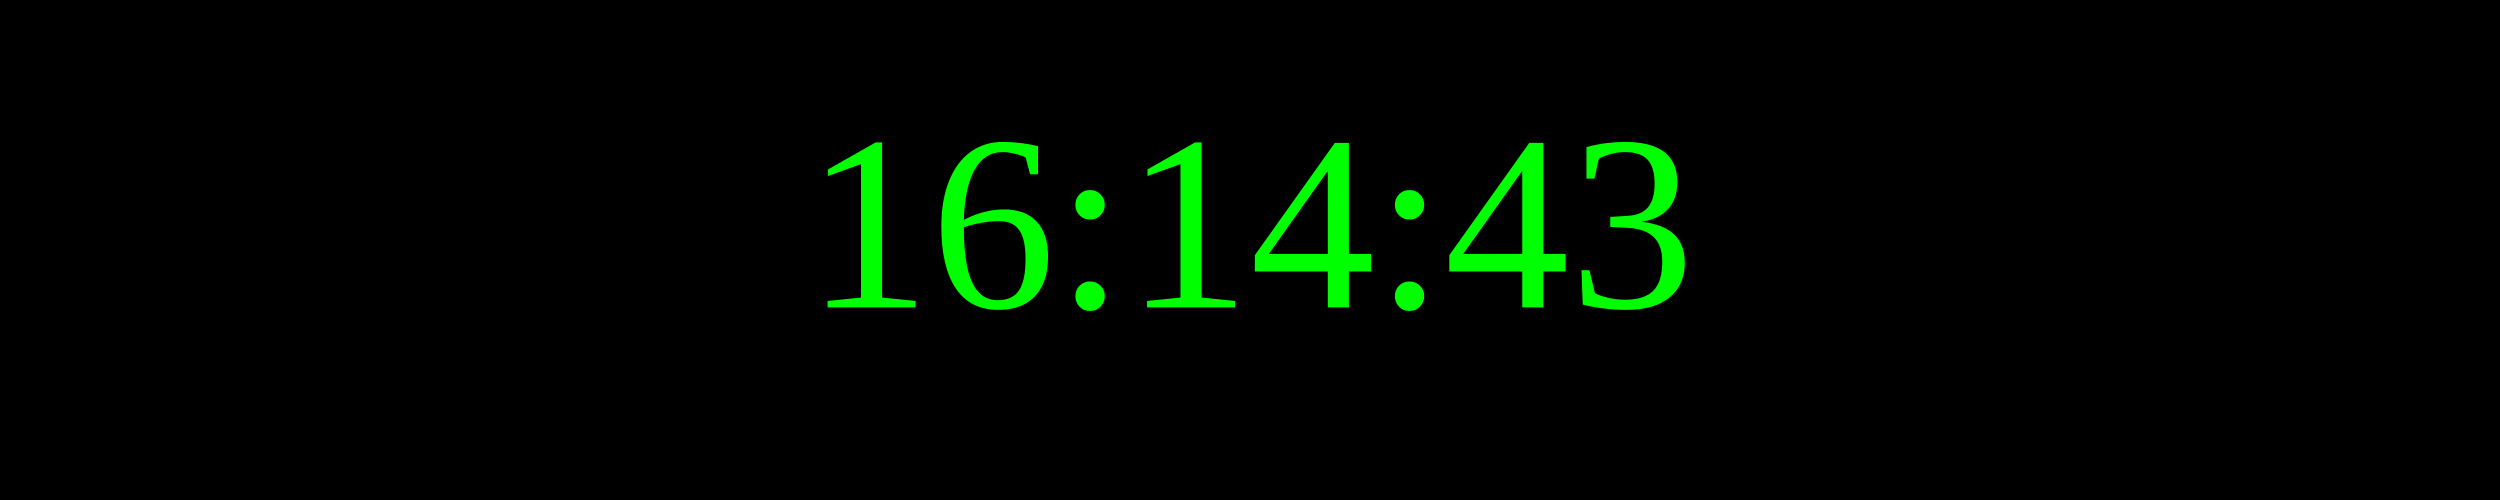
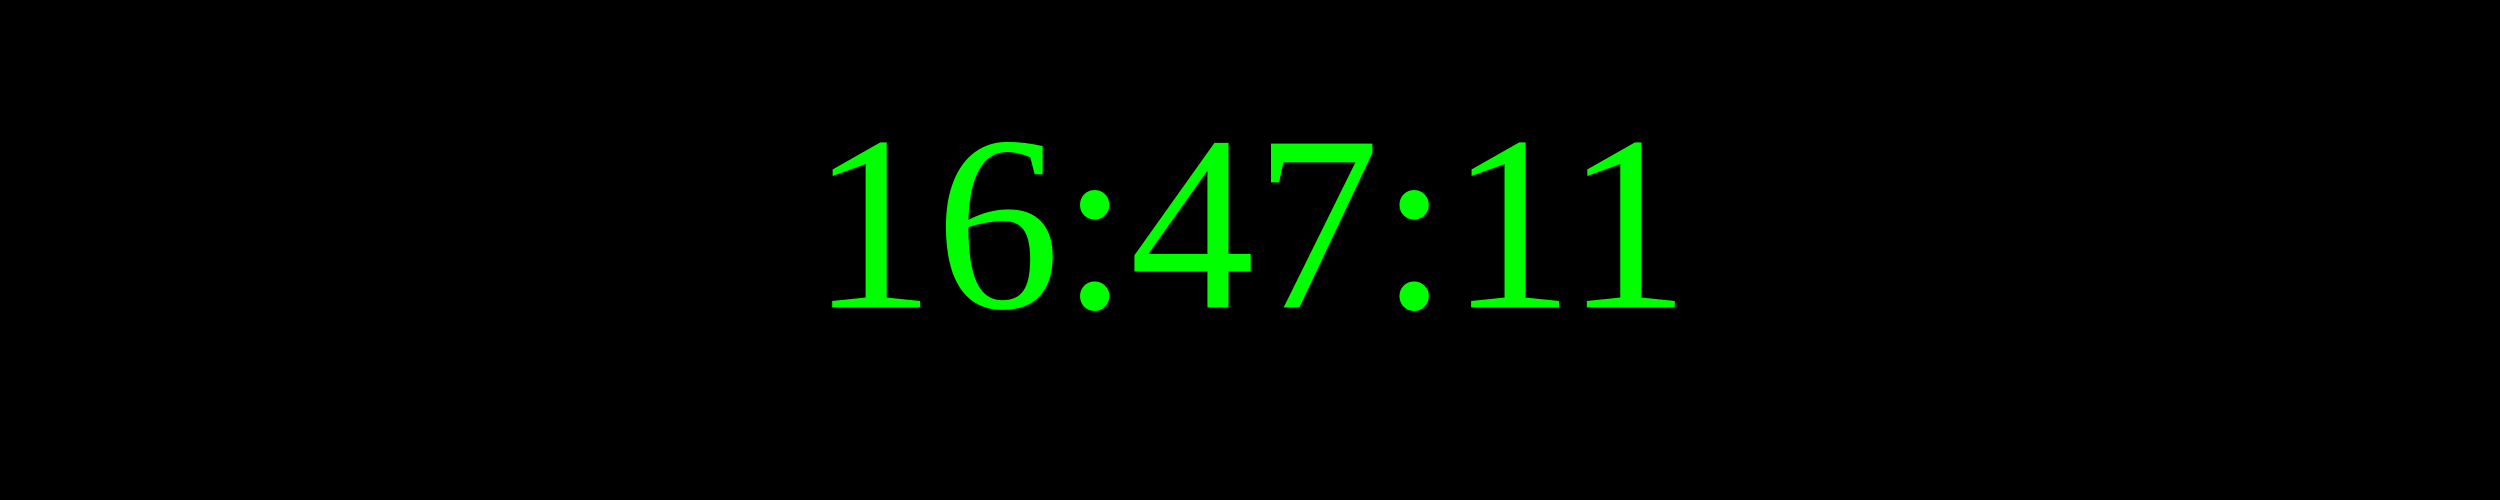
<svg xmlns="http://www.w3.org/2000/svg" width="250" height="50">
  <rect width="100%" height="100%" fill="black" />
  <text x="50%" y="50%" font-size="25" fill="lime" text-anchor="middle" dominant-baseline="middle">
- 16:14:43
+ 16:47:11
</text>
</svg>
